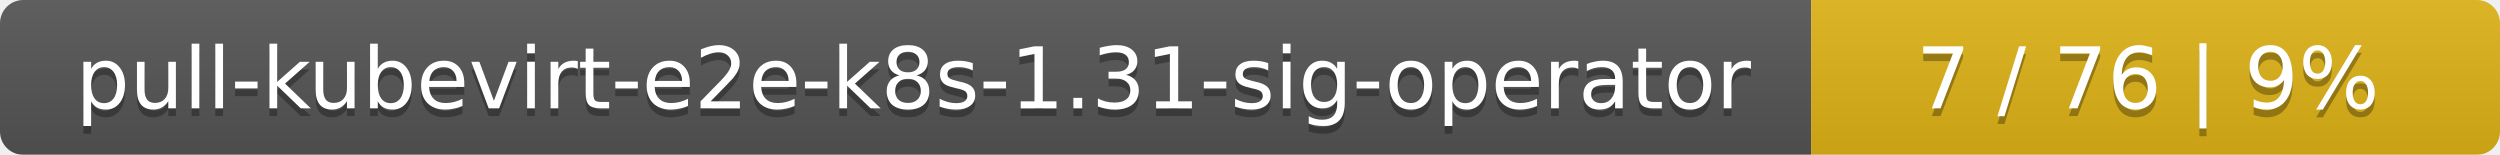
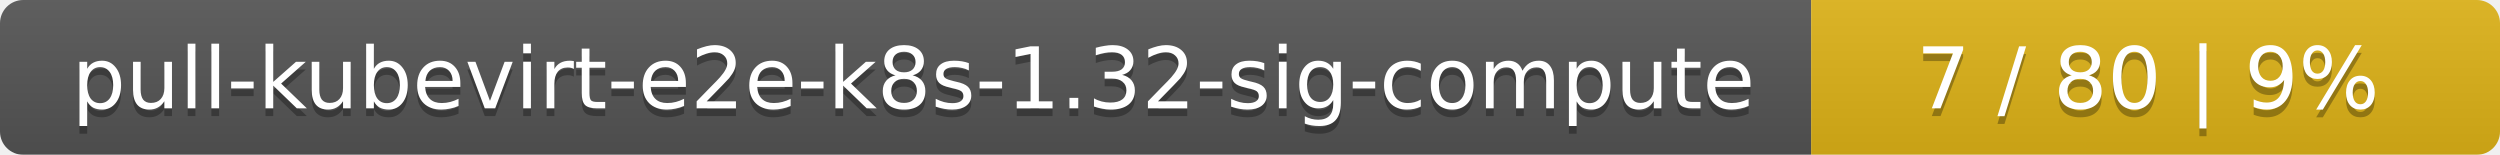
<svg xmlns="http://www.w3.org/2000/svg" width="323" height="20">
  <linearGradient id="smooth" x2="0" y2="100%">
    <stop offset="0" stop-color="#bbb" stop-opacity=".1" />
    <stop offset="1" stop-opacity=".1" />
  </linearGradient>
  <mask id="round">
    <rect width="323" height="20" rx="3" fill="#fff" />
  </mask>
  <g mask="url(#round)">
    <rect width="234" height="20" fill="#555" />
    <rect x="234" width="89" height="20" fill="#dfb317" />
    <rect width="323" height="20" fill="url(#smooth)" />
  </g>
  <g fill="#fff" text-anchor="middle" font-family="DejaVu Sans,Verdana,Geneva,sans-serif" font-size="11">
-     <text x="118" y="15" fill="#010101" fill-opacity=".3">pull-kubevirt-e2e-k8s-1.31-sig-operator</text>
-     <text x="118" y="14">pull-kubevirt-e2e-k8s-1.31-sig-operator</text>
-     <text x="277.5" y="15" fill="#010101" fill-opacity=".3">7 / 76    |    9%</text>
-     <text x="277.5" y="14">7 / 76    |    9%</text>
+     <text x="118" y="15" fill="#010101" fill-opacity=".3">pull-kubevirt-e2e-k8s-1.32-sig-compute</text>
+     <text x="118" y="14">pull-kubevirt-e2e-k8s-1.32-sig-compute</text>
+     <text x="277.5" y="15" fill="#010101" fill-opacity=".3">7 / 80    |    9%</text>
+     <text x="277.5" y="14">7 / 80    |    9%</text>
  </g>
</svg>
